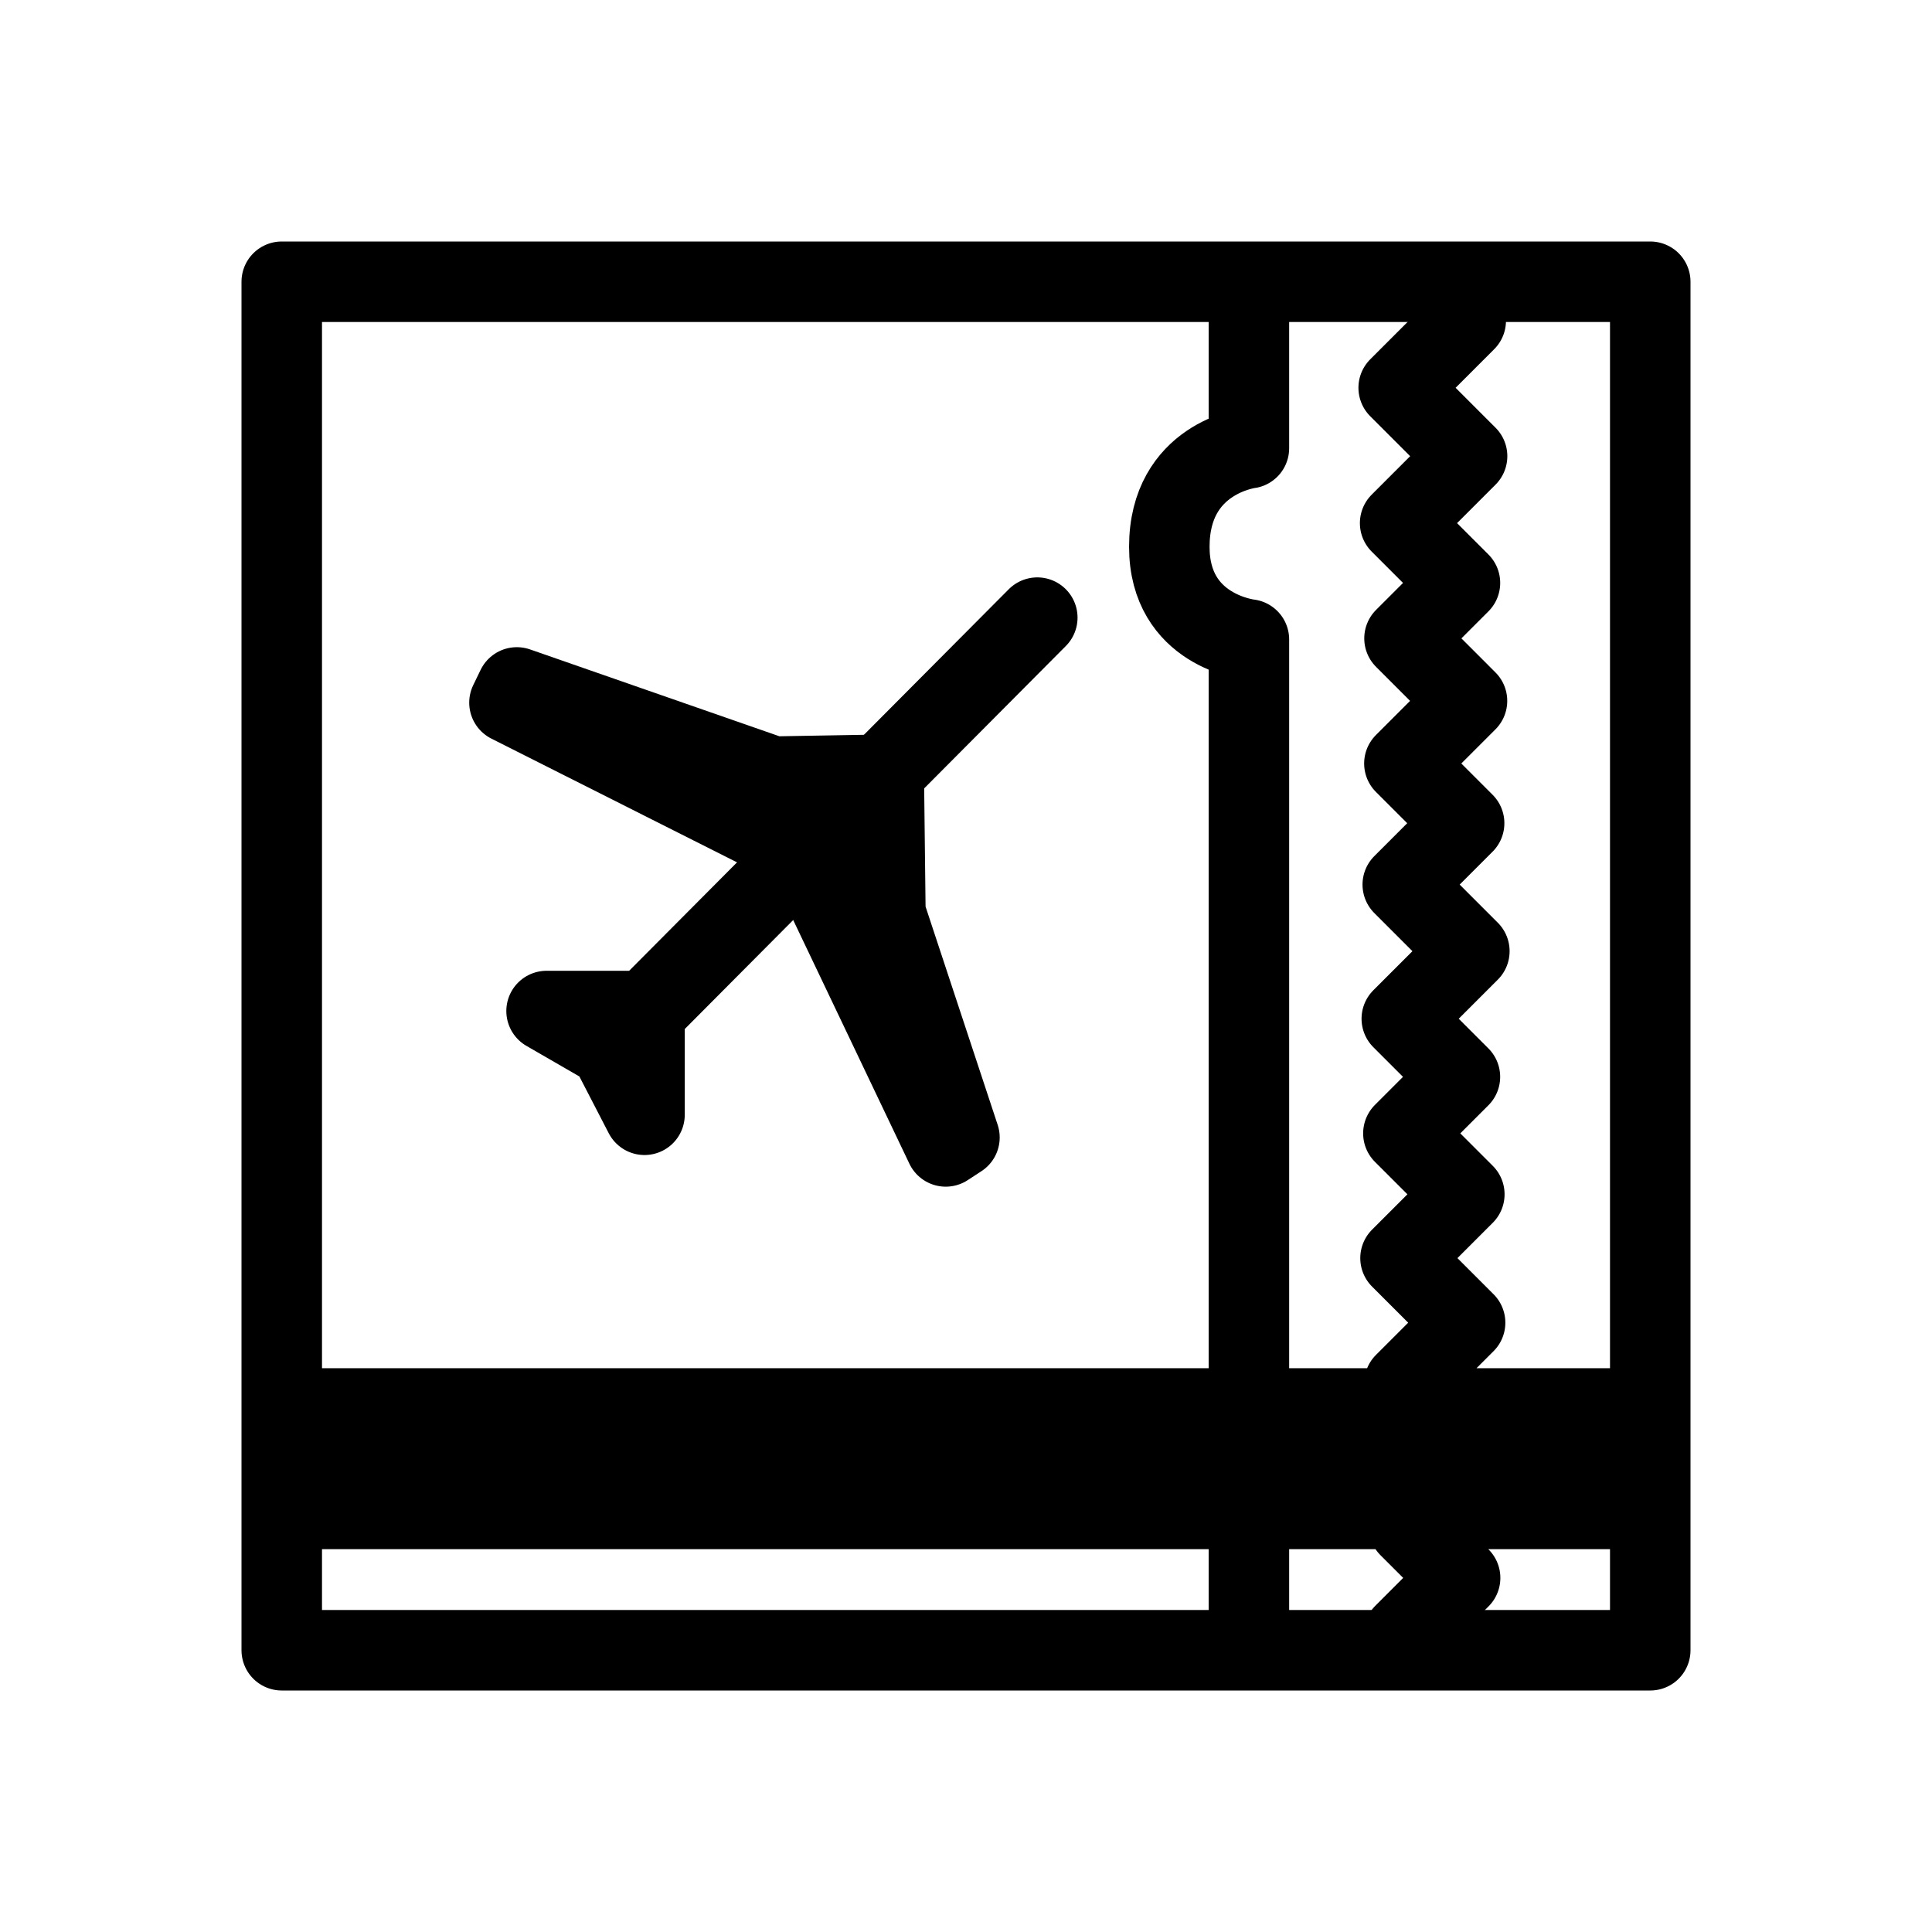
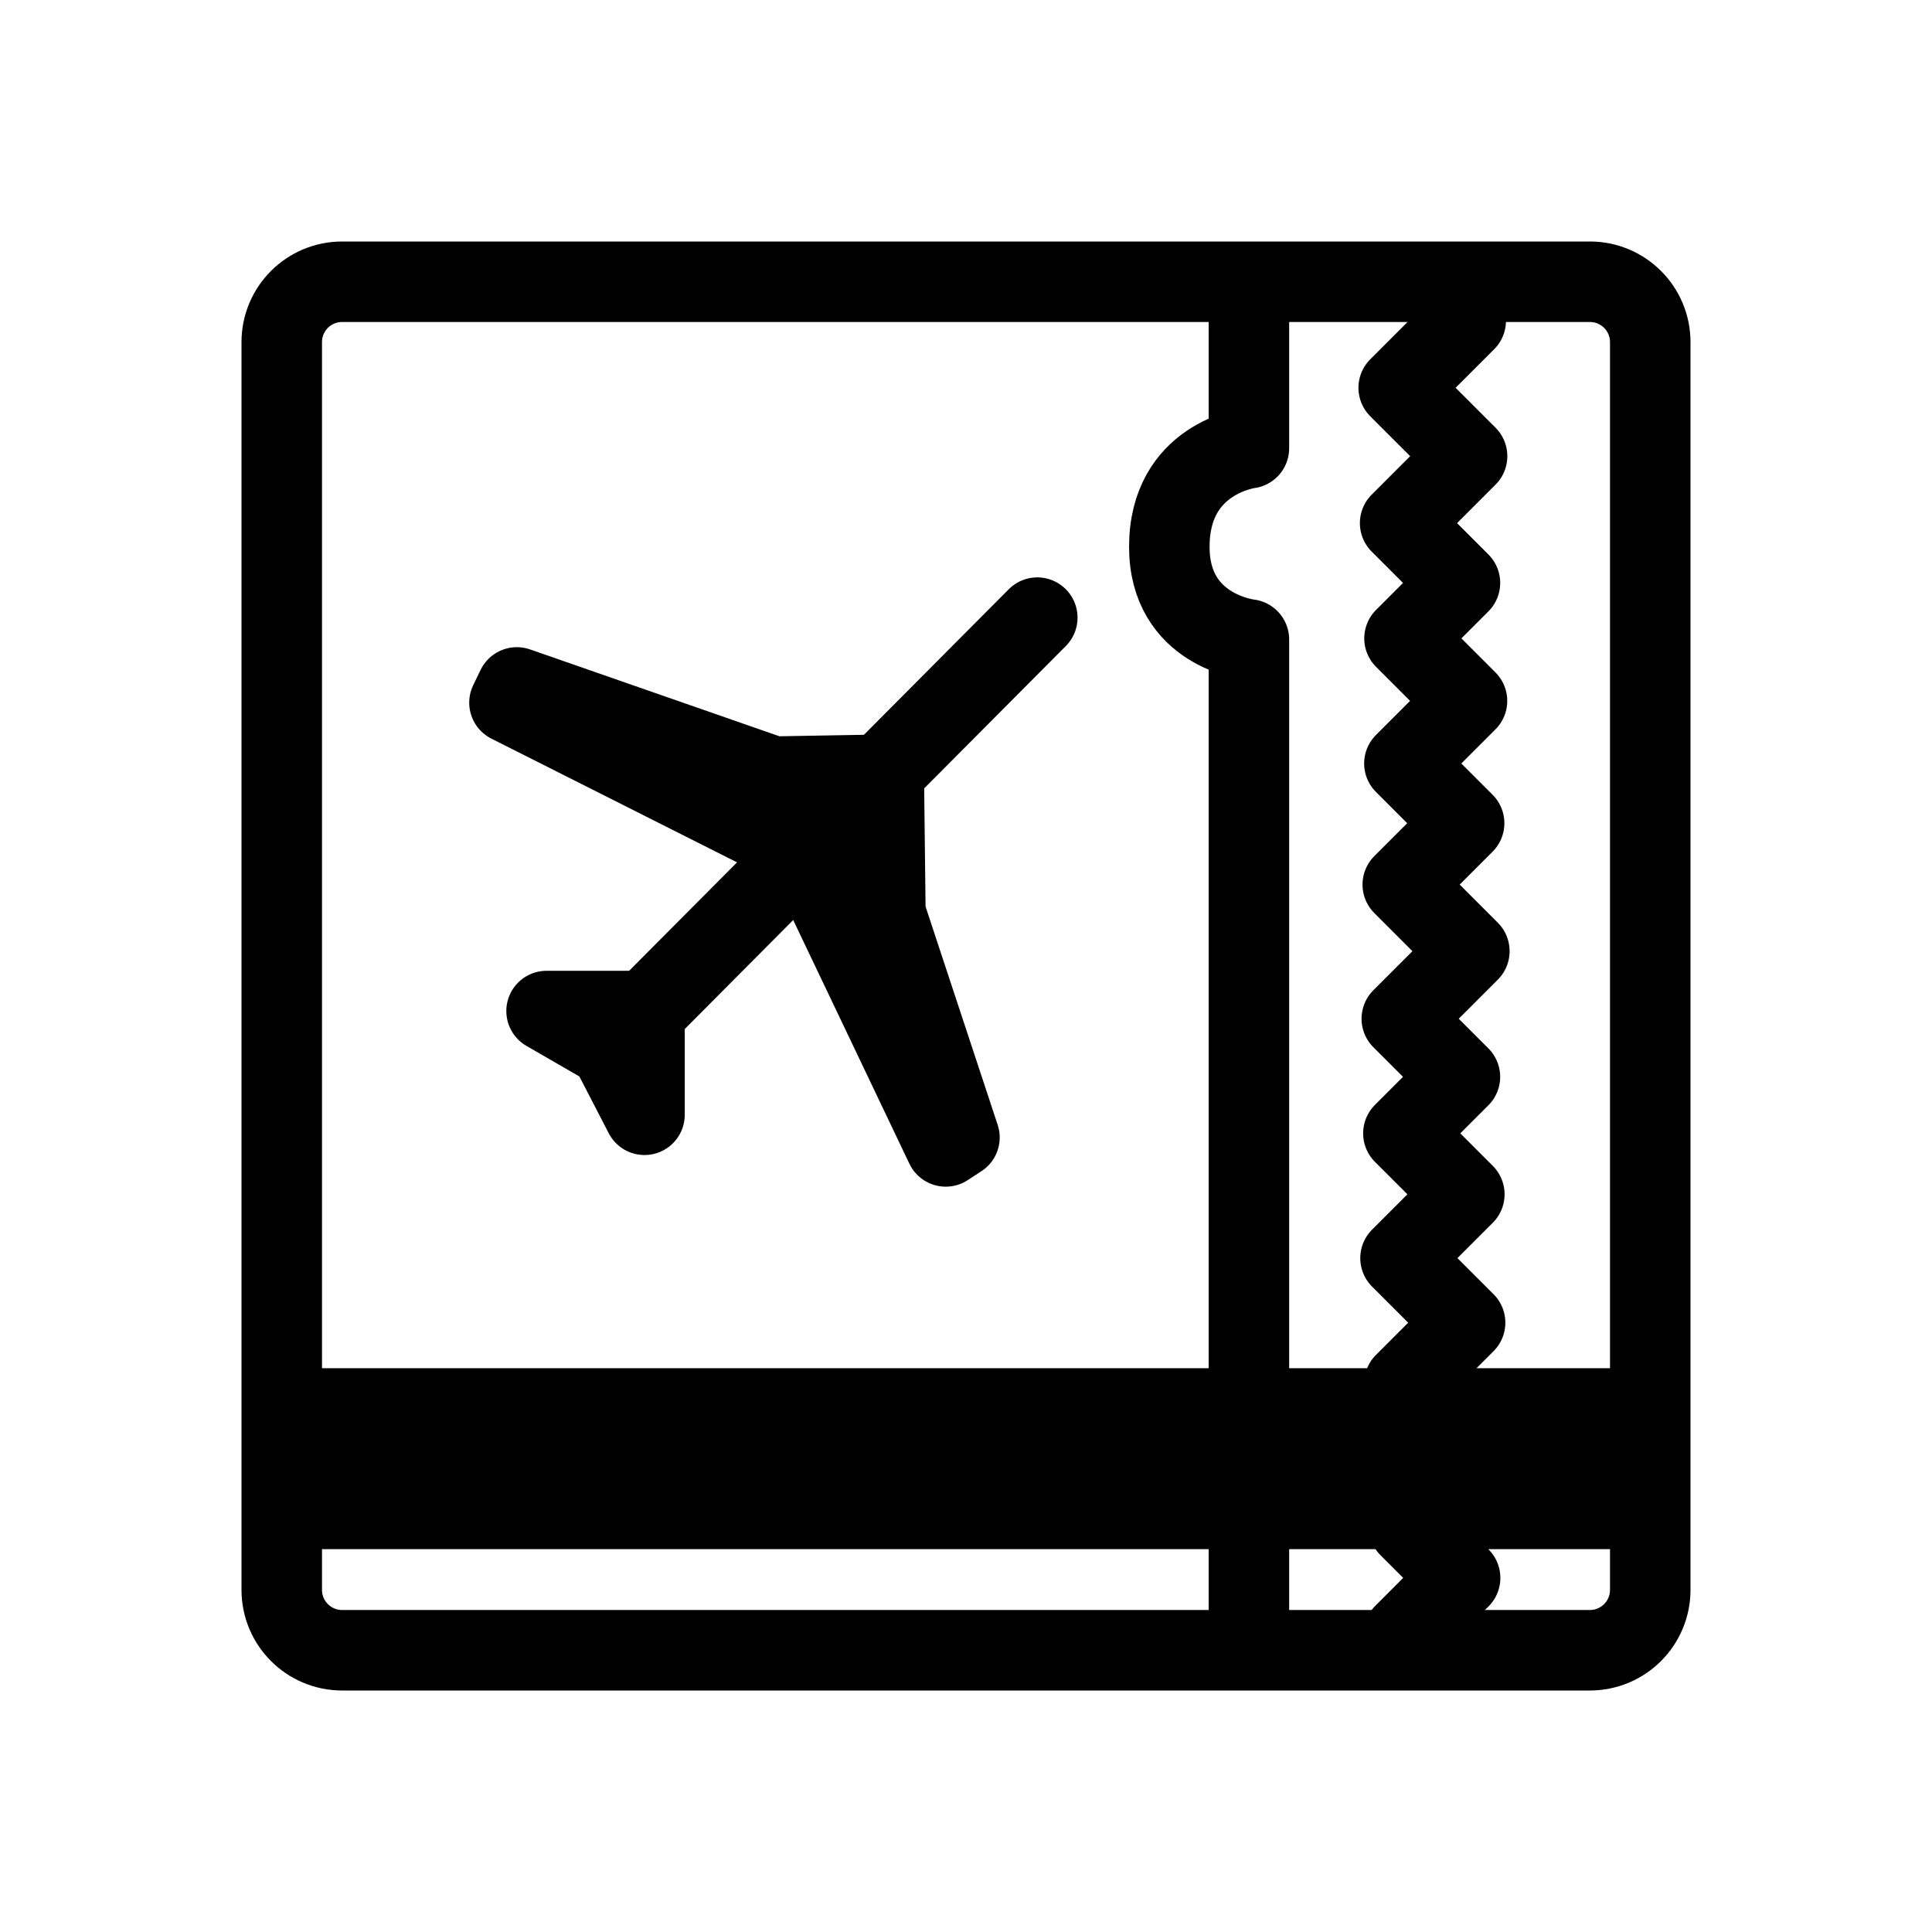
<svg xmlns="http://www.w3.org/2000/svg" width="192" height="192" viewBox="0 0 192 192">
  <g fill="none" stroke="#000" stroke-linecap="round" stroke-linejoin="round" stroke-width="8">
-     <path d="M28 28h136v136H28z" />
+     <rect x="28" y="28" width="136" height="136" ry="6" />
    <path d="M124.115 28.857v15.687s-7.909.982-7.909 9.799c0 8.35 7.909 9.208 7.909 9.208v98.067m39.31-11.667H29.803m133.622-9.981H29.803m133.622 2H29.803M145.662 31.875 139 38.537l6.797 6.797-6.653 6.653 5.944 5.944-5.51 5.51 6.21 6.212-6.221 6.221 5.936 5.936-6.098 6.099 6.618 6.618-6.714 6.713 5.776 5.776-5.618 5.618 6.056 6.055-6.341 6.341 6.418 6.418-6.032 6.032m.453 14.248 5.083 5.082-5.603 5.604M103.085 61.38l-42.496 42.712 3.461 6.693v-10.31h-9.732l6.272 3.622" />
    <path d="m80.016 84.632 13.97 29.298 1.363-.89-7.36-22.278-.161-13.773-11.013.193-25.453-8.866-.732 1.513z" />
  </g>
</svg>
